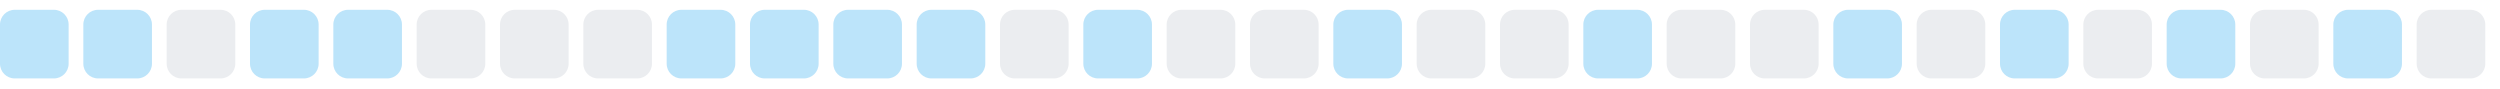
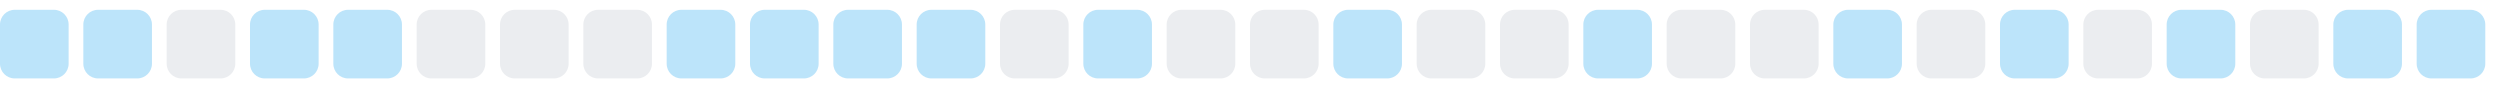
<svg xmlns="http://www.w3.org/2000/svg" width="255" height="9">
  <style>
        .level0 { fill: #ebedf0; }
        .level1 { fill: #bce4fa; }
        .level2 { fill: #75c7f7; }
        .level3 { fill: #30a9f2; }
        .level4 { fill: #008ee6; }
        @media (prefers-color-scheme: dark) {
          .level0 { fill: #161b22; }
          .level1 { fill: #0b3b5c; }
          .level2 { fill: #0a6299; }
          .level3 { fill: #008ee6; }
          .level4 { fill: #5bc4ff; }
        }
      </style>
  <rect x="0.0" y="1" width="7" height="7" rx="1.5" ry="1.5" class="level1" />
  <rect x="8.5" y="1" width="7" height="7" rx="1.5" ry="1.5" class="level1" />
  <rect x="17.0" y="1" width="7" height="7" rx="1.5" ry="1.5" class="level0" />
  <rect x="25.5" y="1" width="7" height="7" rx="1.5" ry="1.5" class="level1" />
  <rect x="34.0" y="1" width="7" height="7" rx="1.5" ry="1.5" class="level1" />
  <rect x="42.5" y="1" width="7" height="7" rx="1.5" ry="1.5" class="level0" />
  <rect x="51.0" y="1" width="7" height="7" rx="1.5" ry="1.5" class="level0" />
  <rect x="59.5" y="1" width="7" height="7" rx="1.5" ry="1.5" class="level0" />
  <rect x="68.0" y="1" width="7" height="7" rx="1.5" ry="1.5" class="level1" />
  <rect x="76.5" y="1" width="7" height="7" rx="1.5" ry="1.5" class="level1" />
  <rect x="85.0" y="1" width="7" height="7" rx="1.5" ry="1.5" class="level1" />
  <rect x="93.5" y="1" width="7" height="7" rx="1.5" ry="1.5" class="level1" />
  <rect x="102.0" y="1" width="7" height="7" rx="1.5" ry="1.5" class="level0" />
  <rect x="110.5" y="1" width="7" height="7" rx="1.5" ry="1.5" class="level1" />
  <rect x="119.0" y="1" width="7" height="7" rx="1.5" ry="1.5" class="level0" />
  <rect x="127.5" y="1" width="7" height="7" rx="1.5" ry="1.5" class="level0" />
  <rect x="136.0" y="1" width="7" height="7" rx="1.5" ry="1.5" class="level1" />
  <rect x="144.5" y="1" width="7" height="7" rx="1.5" ry="1.5" class="level0" />
  <rect x="153.0" y="1" width="7" height="7" rx="1.5" ry="1.5" class="level0" />
  <rect x="161.5" y="1" width="7" height="7" rx="1.5" ry="1.5" class="level1" />
  <rect x="170.0" y="1" width="7" height="7" rx="1.5" ry="1.5" class="level0" />
  <rect x="178.5" y="1" width="7" height="7" rx="1.5" ry="1.5" class="level0" />
  <rect x="187.0" y="1" width="7" height="7" rx="1.5" ry="1.5" class="level1" />
  <rect x="195.5" y="1" width="7" height="7" rx="1.5" ry="1.5" class="level0" />
  <rect x="204.0" y="1" width="7" height="7" rx="1.5" ry="1.5" class="level1" />
  <rect x="212.5" y="1" width="7" height="7" rx="1.5" ry="1.5" class="level0" />
  <rect x="221.0" y="1" width="7" height="7" rx="1.5" ry="1.5" class="level1" />
  <rect x="229.5" y="1" width="7" height="7" rx="1.5" ry="1.5" class="level0" />
  <rect x="238.0" y="1" width="7" height="7" rx="1.5" ry="1.5" class="level1" />
-   <rect x="246.5" y="1" width="7" height="7" rx="1.5" ry="1.5" class="level0" />
+   <rect x="246.5" y="1" width="7" height="7" rx="1.5" ry="1.5" class="level1" />
</svg>
